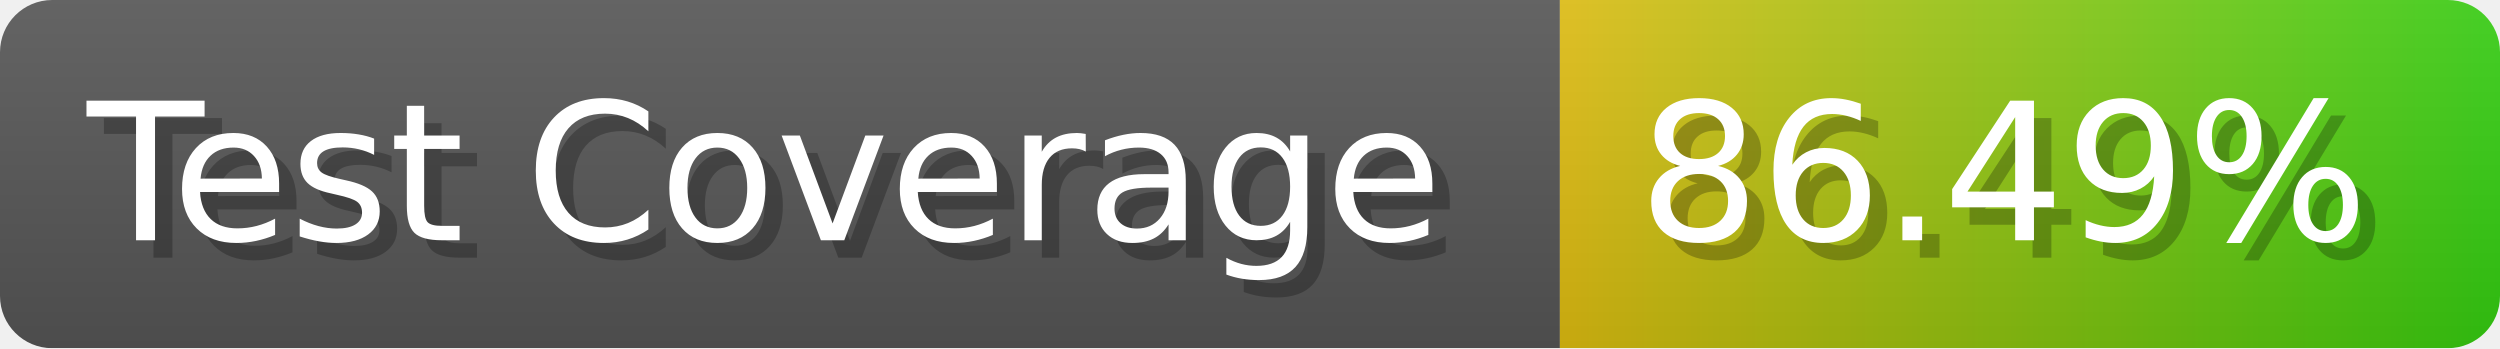
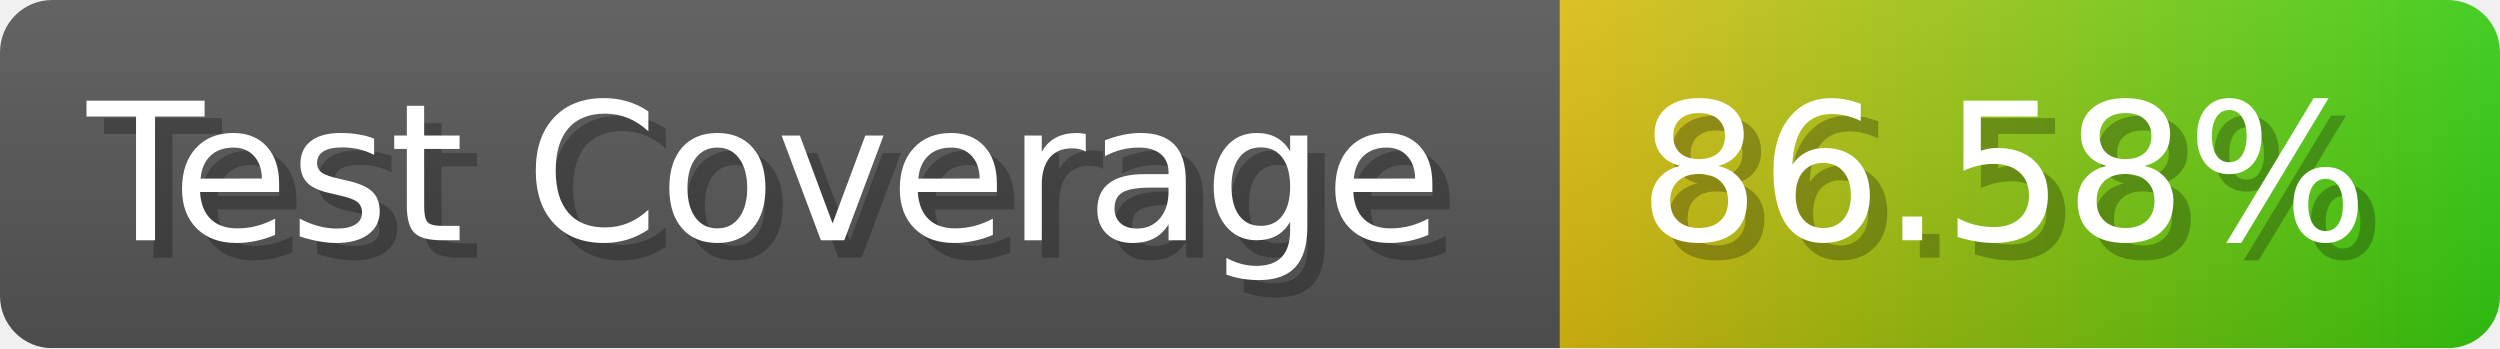
- <svg xmlns="http://www.w3.org/2000/svg" width="143.6" height="20" viewBox="0 0 1436 200" role="img" aria-label="Test Coverage: 86.49%">
+ <svg xmlns="http://www.w3.org/2000/svg" width="143.6" height="20" viewBox="0 0 1436 200" role="img" aria-label="Test Coverage: 86.58%">
  <linearGradient id="a" x2="0" y2="100%">
    <stop offset="0" stop-opacity=".1" stop-color="#EEE" />
    <stop offset="1" stop-opacity=".1" />
  </linearGradient>
  <mask id="m">
    <rect width="1436" height="200" rx="30" fill="#FFF" />
  </mask>
  <g mask="url(#m)">
    <rect width="896" height="200" fill="#555" />
    <rect width="540" height="200" fill="url(#x)" x="896" />
    <rect width="1436" height="200" fill="url(#a)" />
  </g>
  <g aria-hidden="true" fill="#fff" text-anchor="start" font-family="Verdana,DejaVu Sans,sans-serif" font-size="110">
    <text x="60" y="148" textLength="796" fill="#000" opacity="0.25">Test Coverage</text>
    <text x="50" y="138" textLength="796">Test Coverage</text>
-     <text x="951" y="148" textLength="440" fill="#000" opacity="0.25">86.49%</text>
-     <text x="941" y="138" textLength="440">86.49%</text>
+     <text x="951" y="148" textLength="440" fill="#000" opacity="0.25">86.58%</text>
+     <text x="941" y="138" textLength="440">86.58%</text>
  </g>
  <linearGradient id="x" x1="0%" y1="0%" x2="100%" y2="0%">
    <stop offset="0%" style="stop-color:#DB1" />
    <stop offset="100%" style="stop-color:#3C1" />
  </linearGradient>
</svg>
